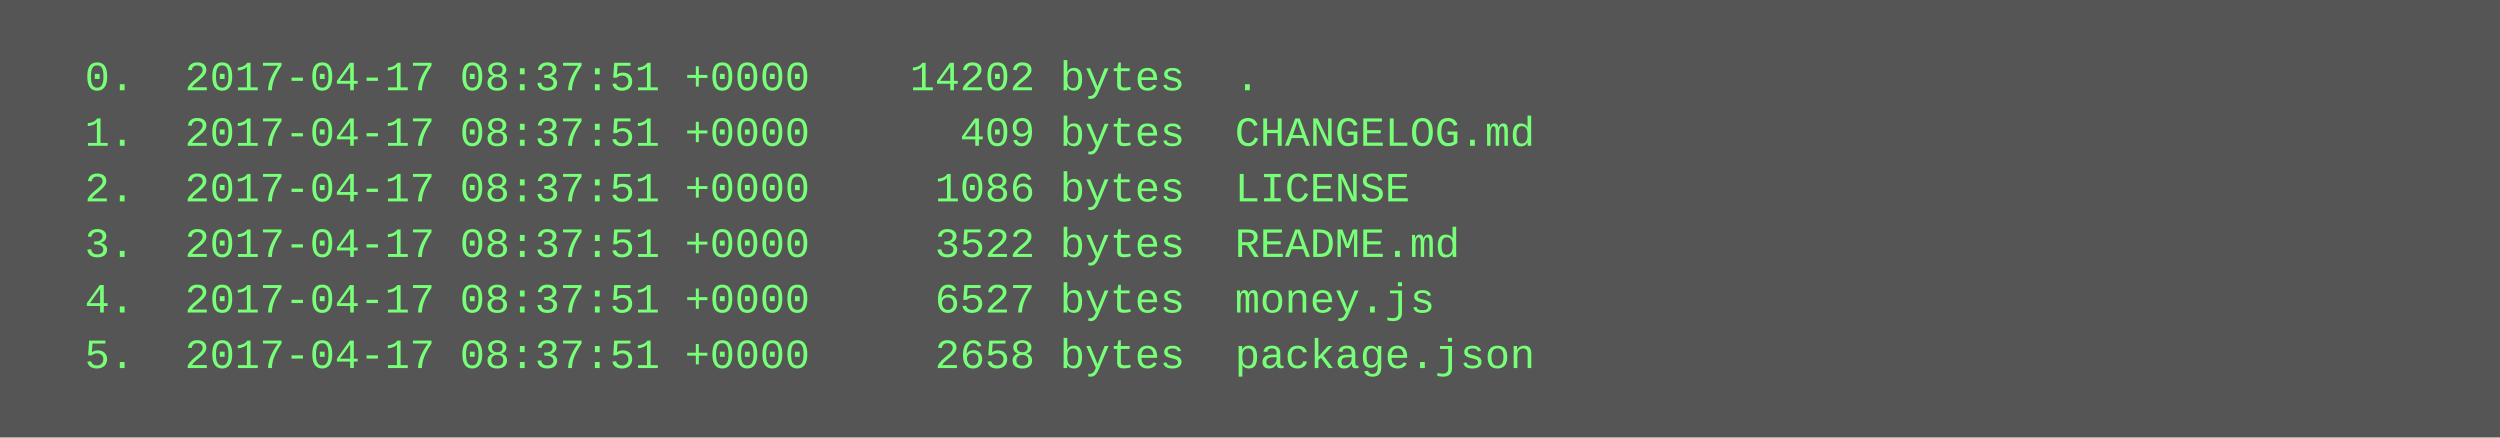
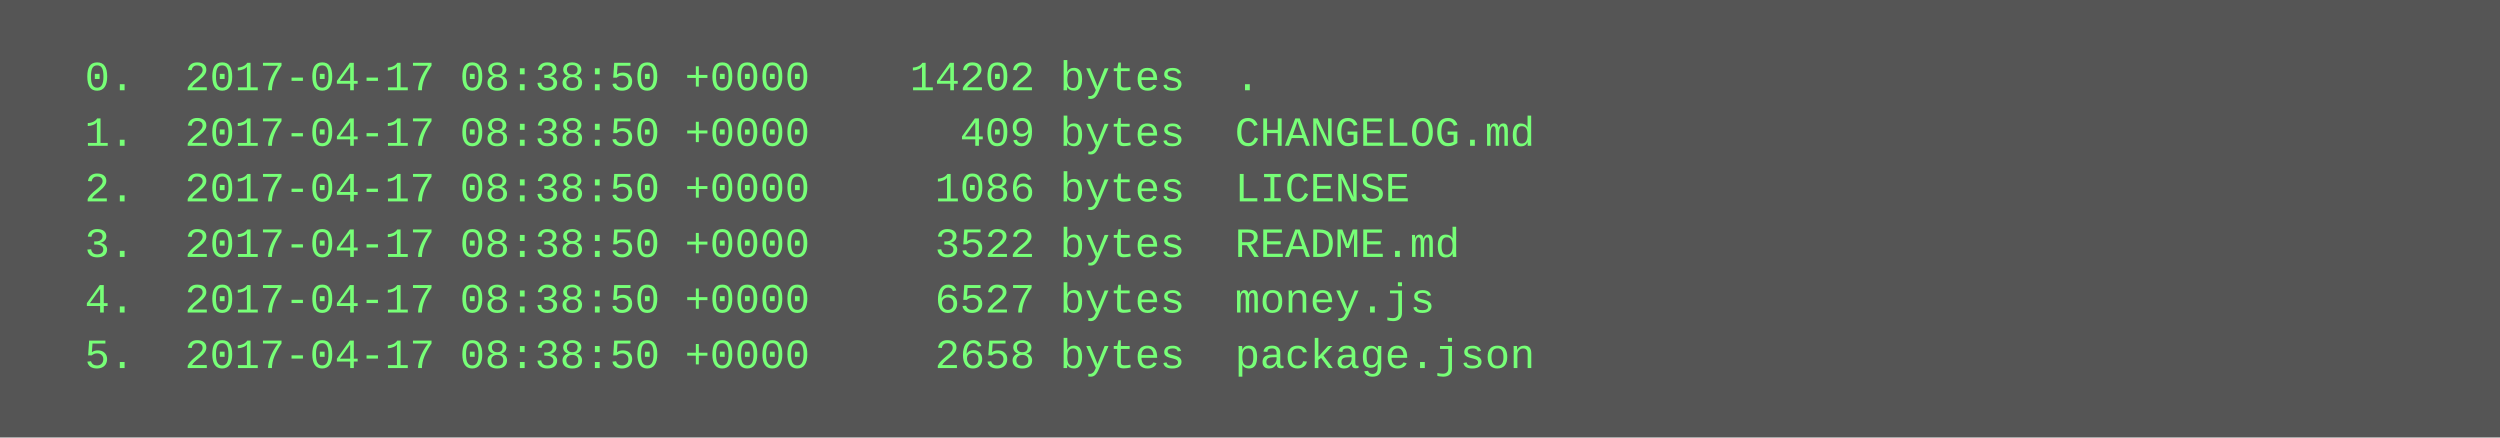
<svg xmlns="http://www.w3.org/2000/svg" height="126" width="720">
  <rect height="126" fill="#555" width="720" />
  <text fill="#7f7" font-family="Courier New" font-size="12" xml:space="preserve">
-     <tspan x="10" y="26">  0.  2017-04-17 08:37:51 +0000    14202 bytes  .</tspan>
-     <tspan x="10" y="42">  1.  2017-04-17 08:37:51 +0000      409 bytes  CHANGELOG.md</tspan>
-     <tspan x="10" y="58">  2.  2017-04-17 08:37:51 +0000     1086 bytes  LICENSE</tspan>
-     <tspan x="10" y="74">  3.  2017-04-17 08:37:51 +0000     3522 bytes  README.md</tspan>
-     <tspan x="10" y="90">  4.  2017-04-17 08:37:51 +0000     6527 bytes  money.js</tspan>
-     <tspan x="10" y="106">  5.  2017-04-17 08:37:51 +0000     2658 bytes  package.json</tspan>
+     <tspan x="10" y="26">  0.  2017-04-17 08:38:50 +0000    14202 bytes  .</tspan>
+     <tspan x="10" y="42">  1.  2017-04-17 08:38:50 +0000      409 bytes  CHANGELOG.md</tspan>
+     <tspan x="10" y="58">  2.  2017-04-17 08:38:50 +0000     1086 bytes  LICENSE</tspan>
+     <tspan x="10" y="74">  3.  2017-04-17 08:38:50 +0000     3522 bytes  README.md</tspan>
+     <tspan x="10" y="90">  4.  2017-04-17 08:38:50 +0000     6527 bytes  money.js</tspan>
+     <tspan x="10" y="106">  5.  2017-04-17 08:38:50 +0000     2658 bytes  package.json</tspan>
  </text>
</svg>
